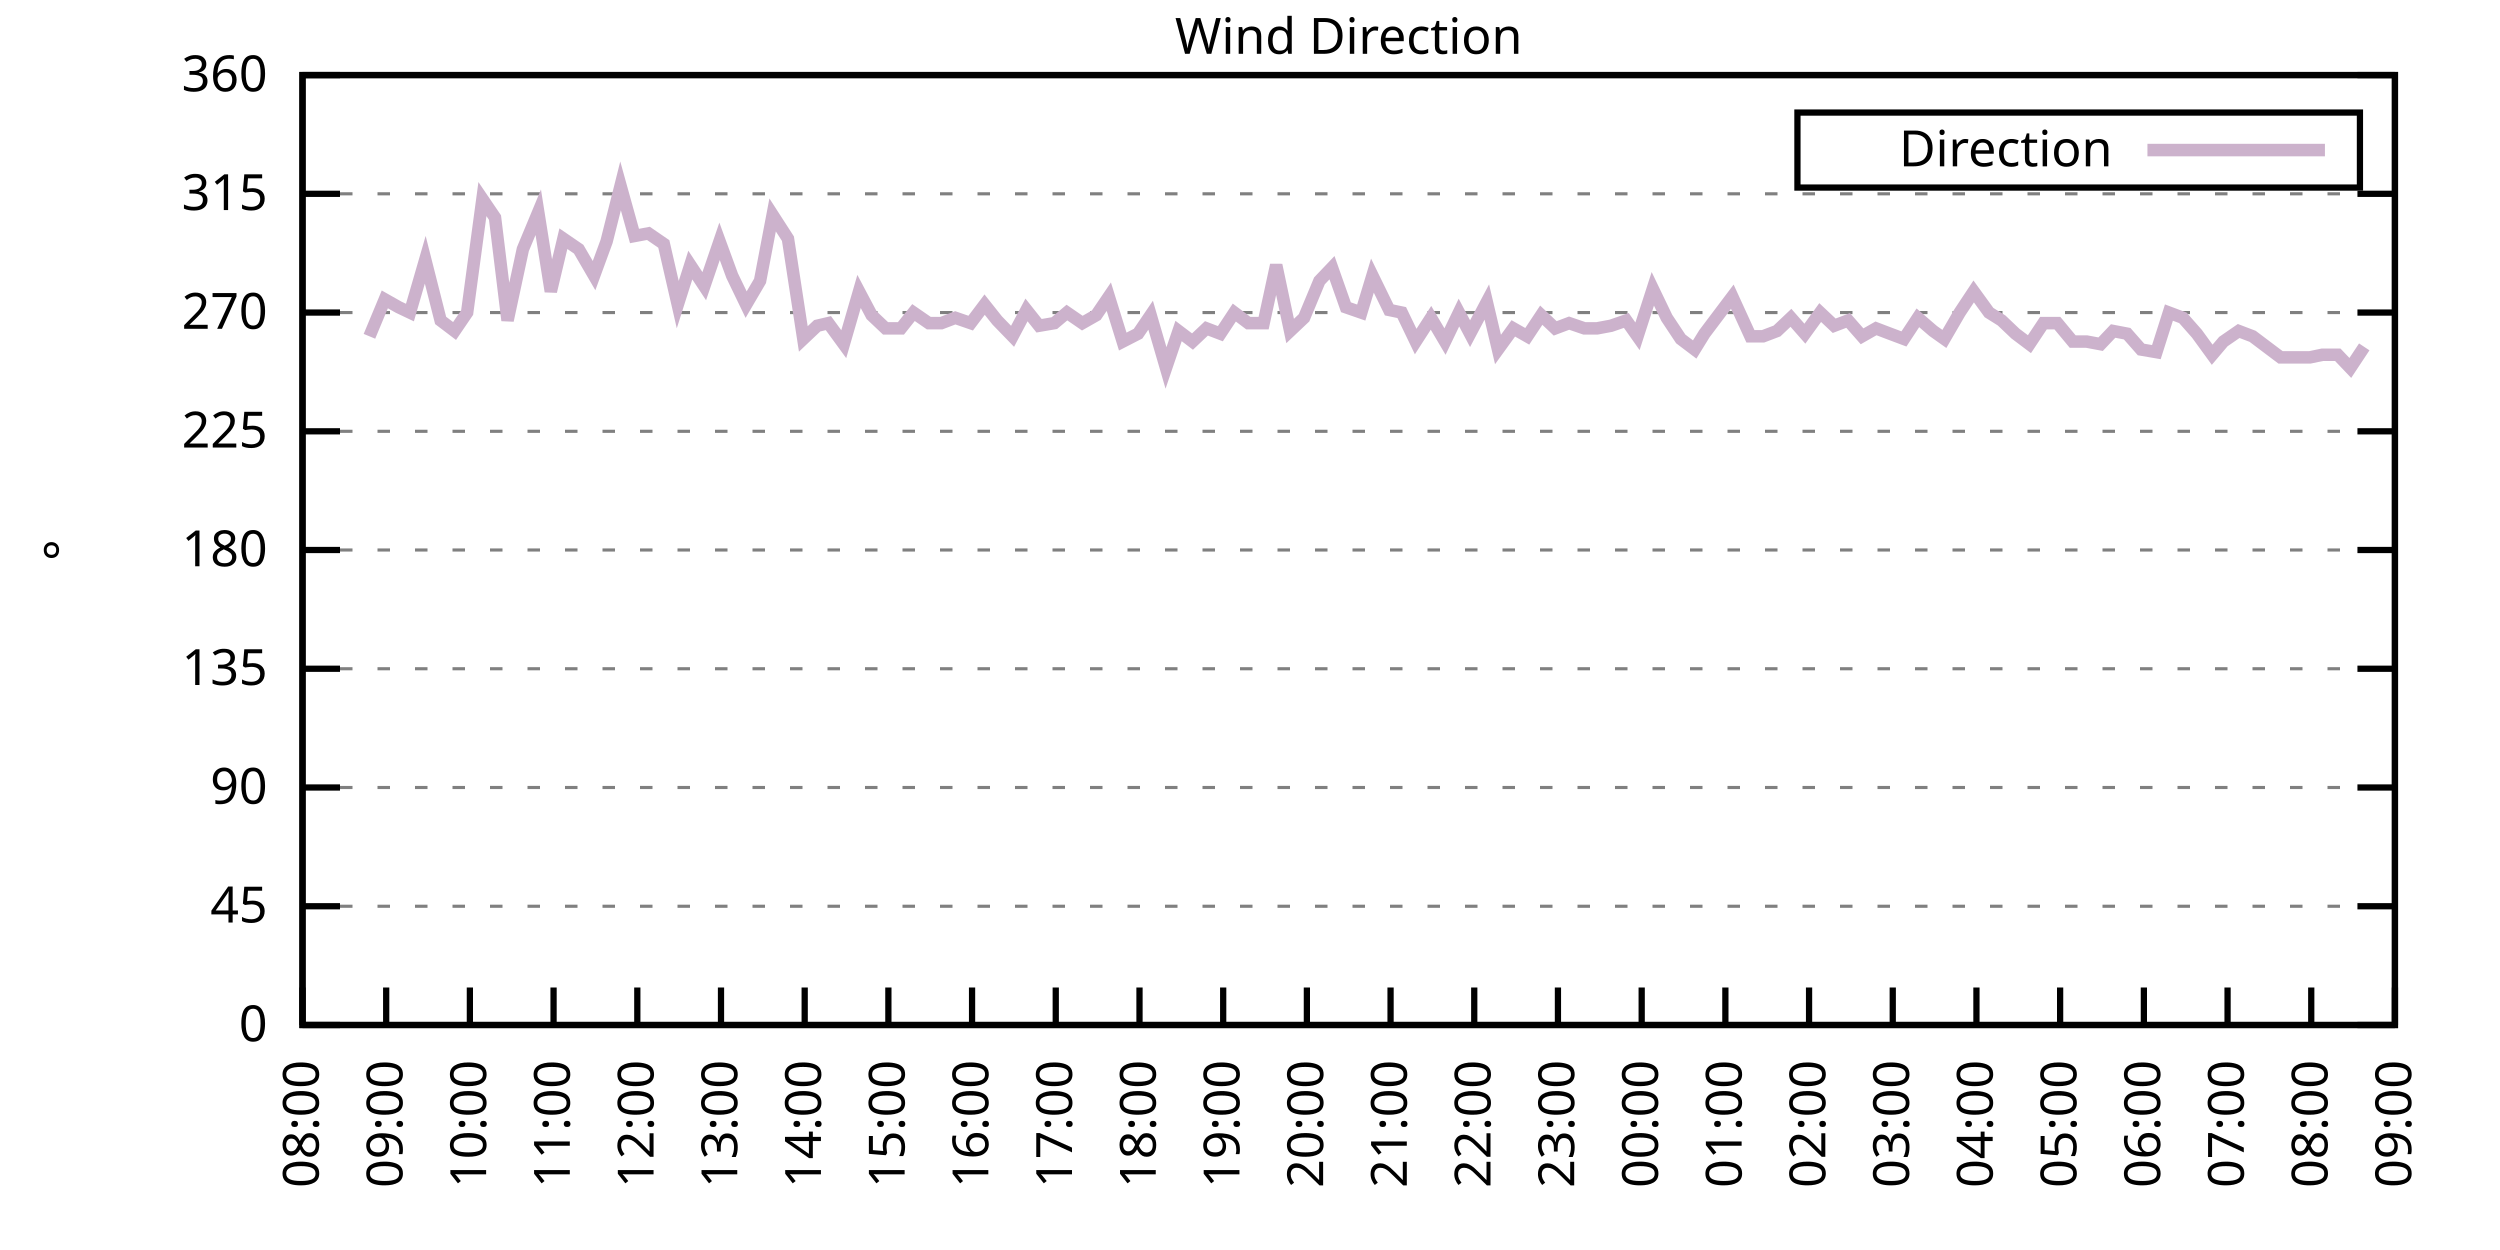
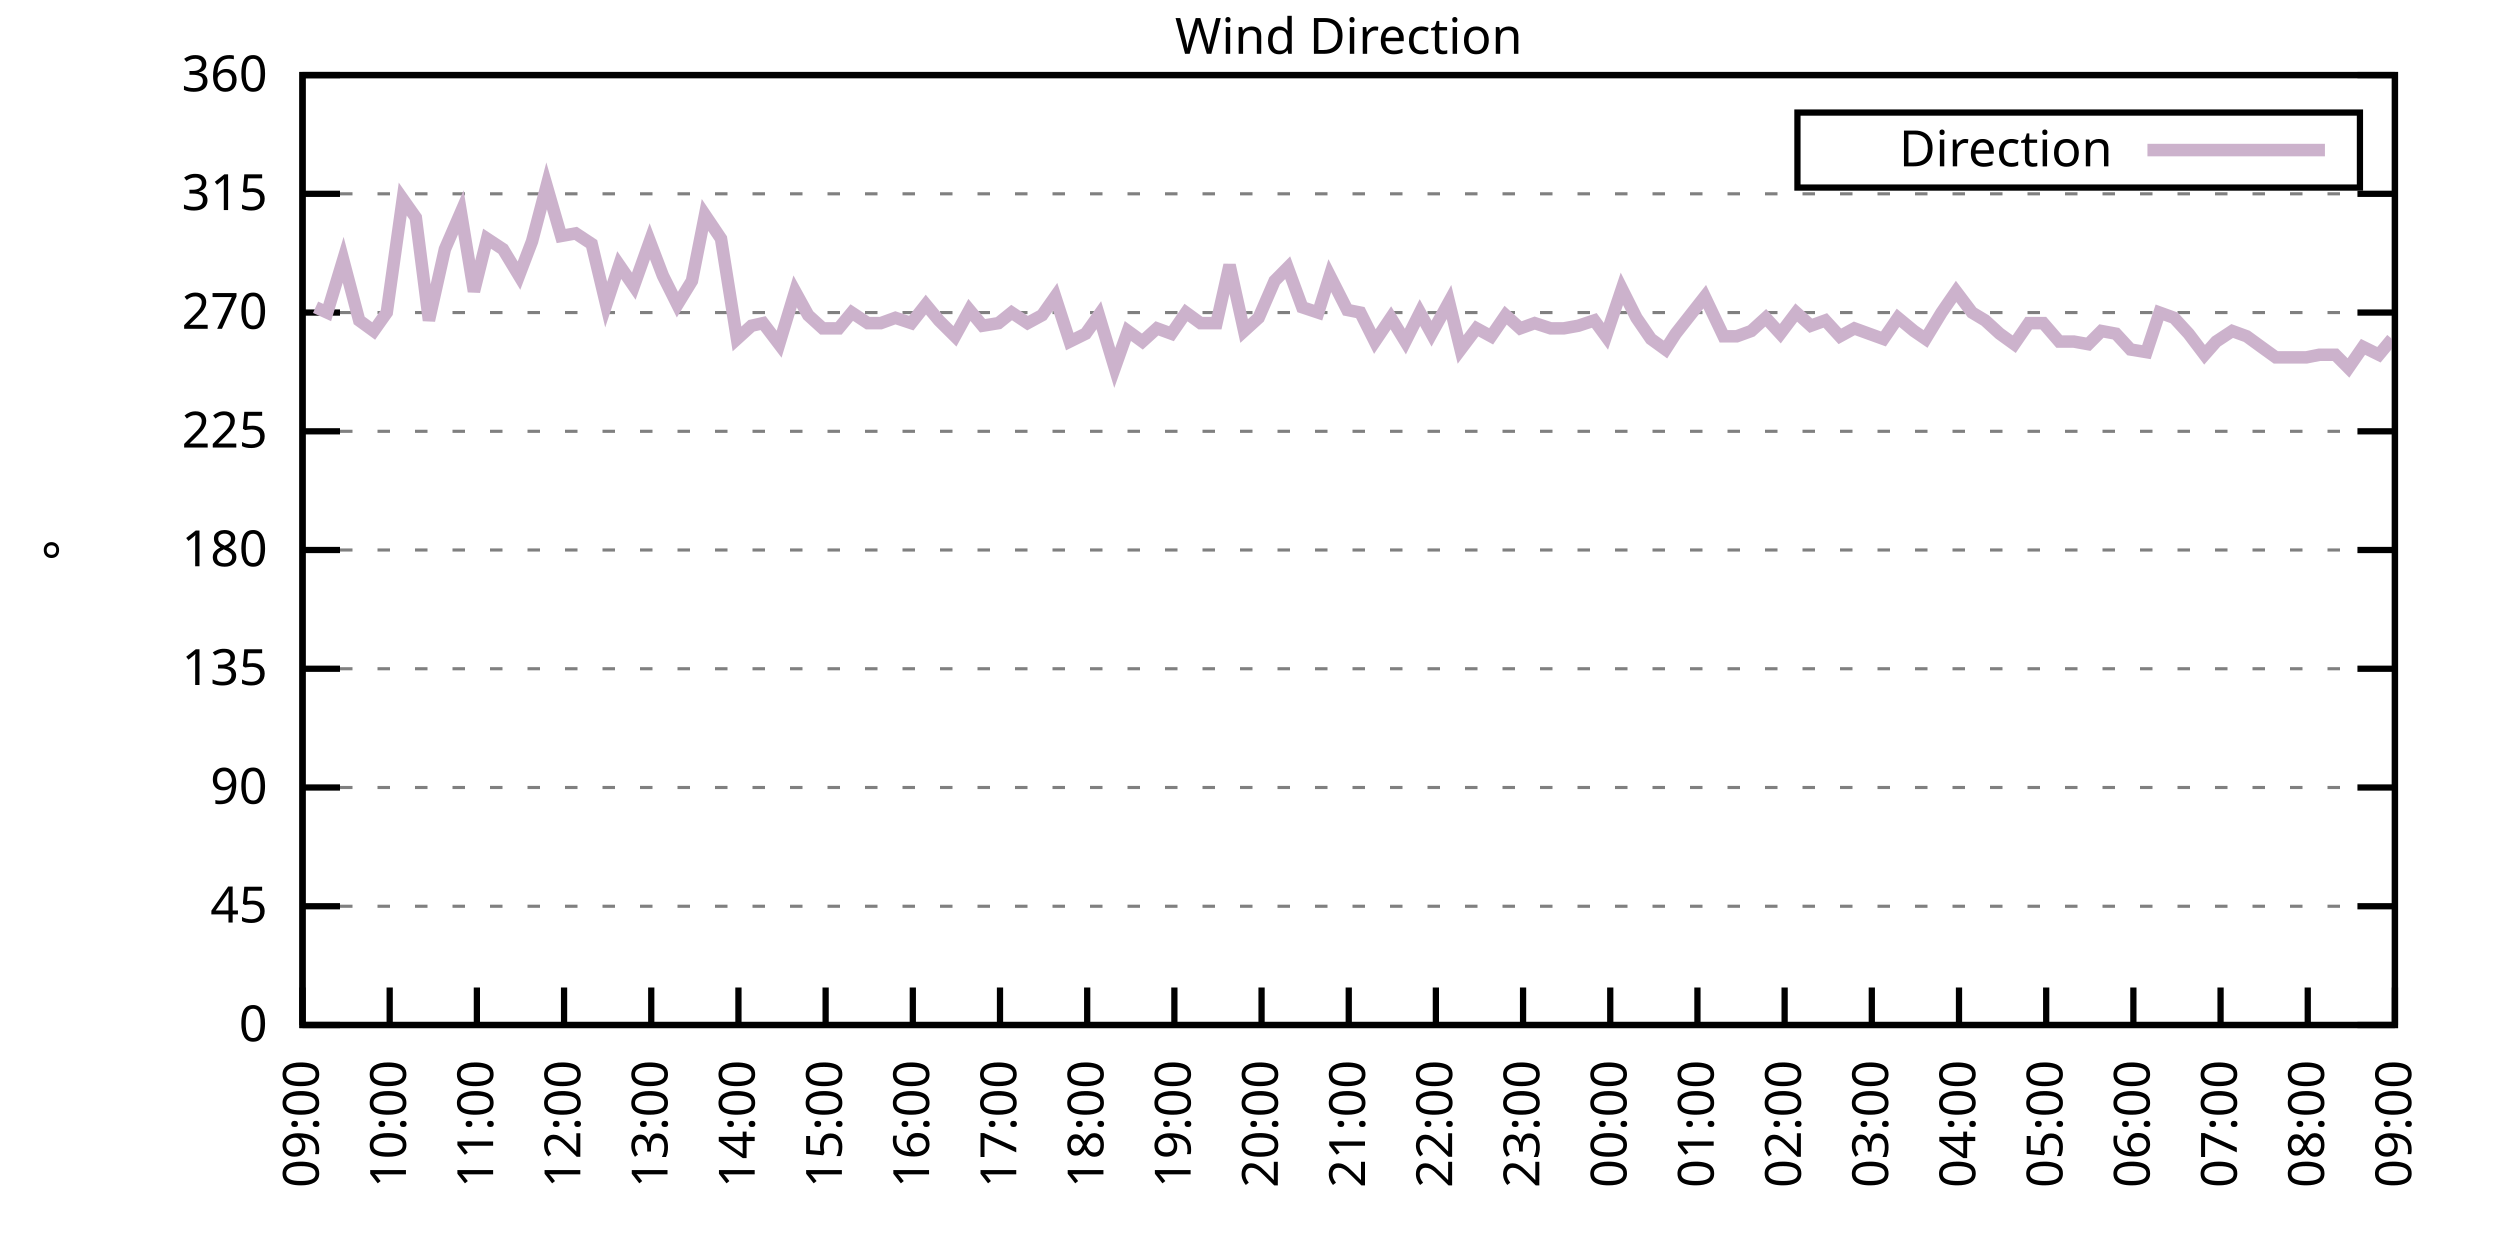
<svg xmlns="http://www.w3.org/2000/svg" xmlns:xlink="http://www.w3.org/1999/xlink" width="400" height="200" viewBox="0 0 400 200">
  <g id="gnuplot_canvas">
    <rect x="0" y="0" width="400" height="200" fill="none" />
    <defs>
      <circle id="gpDot" r="0.5" stroke-width="0.5" stroke="currentColor" />
      <path id="gpPt0" stroke-width="0.333" stroke="currentColor" d="M-1,0 h2 M0,-1 v2" />
      <path id="gpPt1" stroke-width="0.333" stroke="currentColor" d="M-1,-1 L1,1 M1,-1 L-1,1" />
      <path id="gpPt2" stroke-width="0.333" stroke="currentColor" d="M-1,0 L1,0 M0,-1 L0,1 M-1,-1 L1,1 M-1,1 L1,-1" />
      <rect id="gpPt3" stroke-width="0.333" stroke="currentColor" x="-1" y="-1" width="2" height="2" />
      <rect id="gpPt4" stroke-width="0.333" stroke="currentColor" fill="currentColor" x="-1" y="-1" width="2" height="2" />
      <circle id="gpPt5" stroke-width="0.333" stroke="currentColor" cx="0" cy="0" r="1" />
      <use xlink:href="#gpPt5" id="gpPt6" fill="currentColor" stroke="none" />
      <path id="gpPt7" stroke-width="0.333" stroke="currentColor" d="M0,-1.33 L-1.33,0.67 L1.33,0.67 z" />
      <use xlink:href="#gpPt7" id="gpPt8" fill="currentColor" stroke="none" />
      <use xlink:href="#gpPt7" id="gpPt9" stroke="currentColor" transform="rotate(180)" />
      <use xlink:href="#gpPt9" id="gpPt10" fill="currentColor" stroke="none" />
      <use xlink:href="#gpPt3" id="gpPt11" stroke="currentColor" transform="rotate(45)" />
      <use xlink:href="#gpPt11" id="gpPt12" fill="currentColor" stroke="none" />
      <path id="gpPt13" stroke-width="0.333" stroke="currentColor" d="M0,1.330 L1.265,0.411 L0.782,-1.067 L-0.782,-1.076 L-1.265,0.411 z" />
      <use xlink:href="#gpPt13" id="gpPt14" fill="currentColor" stroke="none" />
      <filter id="textbox" filterUnits="objectBoundingBox" x="0" y="0" height="1" width="1">
        <feFlood flood-color="white" flood-opacity="1" result="bgnd" />
        <feComposite in="SourceGraphic" in2="bgnd" operator="atop" />
      </filter>
      <filter id="greybox" filterUnits="objectBoundingBox" x="0" y="0" height="1" width="1">
        <feFlood flood-color="lightgrey" flood-opacity="1" result="grey" />
        <feComposite in="SourceGraphic" in2="grey" operator="atop" />
      </filter>
    </defs>
    <g fill="none" color="white" stroke="currentColor" stroke-width="1.00" stroke-linecap="butt" stroke-linejoin="miter">
</g>
    <g fill="none" color="black" stroke="currentColor" stroke-width="1.00" stroke-linecap="butt" stroke-linejoin="miter">
      <g stroke="none" shape-rendering="crispEdges">
        <polygon fill="rgb(255, 255, 255)" points="48.40,164.00 383.18,164.00 383.18,12.02 48.40,12.02 " />
      </g>
    </g>
    <g fill="none" color="black" stroke="currentColor" stroke-width="1.00" stroke-linecap="butt" stroke-linejoin="miter">
</g>
    <g fill="none" color="black" stroke="black" stroke-width="0.50" stroke-linecap="butt" stroke-linejoin="miter">
</g>
    <g fill="none" color="gray" stroke="currentColor" stroke-width="0.50" stroke-linecap="butt" stroke-linejoin="miter">
      <path stroke="gray" stroke-dasharray="2,4" class="gridline" d="M48.40,164.00 L383.19,164.00  " />
    </g>
    <g fill="none" color="gray" stroke="gray" stroke-width="1.00" stroke-linecap="butt" stroke-linejoin="miter">
</g>
    <g fill="none" color="black" stroke="currentColor" stroke-width="1.00" stroke-linecap="butt" stroke-linejoin="miter">
      <path stroke="black" d="M48.40,164.00 L54.40,164.00 M383.19,164.00 L377.19,164.00  " />
      <g transform="translate(42.80,166.60)" stroke="none" fill="black" font-family="Sans" font-size="8.00" text-anchor="end">
        <text>
          <tspan font-family="Sans"> 0</tspan>
        </text>
      </g>
    </g>
    <g fill="none" color="black" stroke="currentColor" stroke-width="1.00" stroke-linecap="butt" stroke-linejoin="miter">
</g>
    <g fill="none" color="black" stroke="black" stroke-width="0.50" stroke-linecap="butt" stroke-linejoin="miter">
</g>
    <g fill="none" color="gray" stroke="currentColor" stroke-width="0.50" stroke-linecap="butt" stroke-linejoin="miter">
      <path stroke="gray" stroke-dasharray="2,4" class="gridline" d="M48.40,145.00 L383.19,145.00  " />
    </g>
    <g fill="none" color="gray" stroke="gray" stroke-width="1.00" stroke-linecap="butt" stroke-linejoin="miter">
</g>
    <g fill="none" color="black" stroke="currentColor" stroke-width="1.00" stroke-linecap="butt" stroke-linejoin="miter">
      <path stroke="black" d="M48.40,145.00 L54.40,145.00 M383.19,145.00 L377.19,145.00  " />
      <g transform="translate(42.80,147.60)" stroke="none" fill="black" font-family="Sans" font-size="8.00" text-anchor="end">
        <text>
          <tspan font-family="Sans"> 45</tspan>
        </text>
      </g>
    </g>
    <g fill="none" color="black" stroke="currentColor" stroke-width="1.00" stroke-linecap="butt" stroke-linejoin="miter">
</g>
    <g fill="none" color="black" stroke="black" stroke-width="0.50" stroke-linecap="butt" stroke-linejoin="miter">
</g>
    <g fill="none" color="gray" stroke="currentColor" stroke-width="0.50" stroke-linecap="butt" stroke-linejoin="miter">
      <path stroke="gray" stroke-dasharray="2,4" class="gridline" d="M48.40,126.00 L383.19,126.00  " />
    </g>
    <g fill="none" color="gray" stroke="gray" stroke-width="1.00" stroke-linecap="butt" stroke-linejoin="miter">
</g>
    <g fill="none" color="black" stroke="currentColor" stroke-width="1.00" stroke-linecap="butt" stroke-linejoin="miter">
      <path stroke="black" d="M48.40,126.00 L54.40,126.00 M383.19,126.00 L377.19,126.00  " />
      <g transform="translate(42.80,128.60)" stroke="none" fill="black" font-family="Sans" font-size="8.00" text-anchor="end">
        <text>
          <tspan font-family="Sans"> 90</tspan>
        </text>
      </g>
    </g>
    <g fill="none" color="black" stroke="currentColor" stroke-width="1.00" stroke-linecap="butt" stroke-linejoin="miter">
</g>
    <g fill="none" color="black" stroke="black" stroke-width="0.50" stroke-linecap="butt" stroke-linejoin="miter">
</g>
    <g fill="none" color="gray" stroke="currentColor" stroke-width="0.50" stroke-linecap="butt" stroke-linejoin="miter">
      <path stroke="gray" stroke-dasharray="2,4" class="gridline" d="M48.40,107.00 L383.19,107.00  " />
    </g>
    <g fill="none" color="gray" stroke="gray" stroke-width="1.00" stroke-linecap="butt" stroke-linejoin="miter">
</g>
    <g fill="none" color="black" stroke="currentColor" stroke-width="1.00" stroke-linecap="butt" stroke-linejoin="miter">
      <path stroke="black" d="M48.40,107.00 L54.40,107.00 M383.19,107.00 L377.19,107.00  " />
      <g transform="translate(42.80,109.60)" stroke="none" fill="black" font-family="Sans" font-size="8.00" text-anchor="end">
        <text>
          <tspan font-family="Sans"> 135</tspan>
        </text>
      </g>
    </g>
    <g fill="none" color="black" stroke="currentColor" stroke-width="1.00" stroke-linecap="butt" stroke-linejoin="miter">
</g>
    <g fill="none" color="black" stroke="black" stroke-width="0.50" stroke-linecap="butt" stroke-linejoin="miter">
</g>
    <g fill="none" color="gray" stroke="currentColor" stroke-width="0.50" stroke-linecap="butt" stroke-linejoin="miter">
      <path stroke="gray" stroke-dasharray="2,4" class="gridline" d="M48.40,88.00 L383.19,88.00  " />
    </g>
    <g fill="none" color="gray" stroke="gray" stroke-width="1.00" stroke-linecap="butt" stroke-linejoin="miter">
</g>
    <g fill="none" color="black" stroke="currentColor" stroke-width="1.00" stroke-linecap="butt" stroke-linejoin="miter">
      <path stroke="black" d="M48.40,88.00 L54.40,88.00 M383.19,88.00 L377.19,88.00  " />
      <g transform="translate(42.80,90.60)" stroke="none" fill="black" font-family="Sans" font-size="8.00" text-anchor="end">
        <text>
          <tspan font-family="Sans"> 180</tspan>
        </text>
      </g>
    </g>
    <g fill="none" color="black" stroke="currentColor" stroke-width="1.00" stroke-linecap="butt" stroke-linejoin="miter">
</g>
    <g fill="none" color="black" stroke="black" stroke-width="0.50" stroke-linecap="butt" stroke-linejoin="miter">
</g>
    <g fill="none" color="gray" stroke="currentColor" stroke-width="0.50" stroke-linecap="butt" stroke-linejoin="miter">
      <path stroke="gray" stroke-dasharray="2,4" class="gridline" d="M48.40,69.01 L383.19,69.01  " />
    </g>
    <g fill="none" color="gray" stroke="gray" stroke-width="1.00" stroke-linecap="butt" stroke-linejoin="miter">
</g>
    <g fill="none" color="black" stroke="currentColor" stroke-width="1.00" stroke-linecap="butt" stroke-linejoin="miter">
      <path stroke="black" d="M48.40,69.01 L54.40,69.01 M383.19,69.01 L377.19,69.01  " />
      <g transform="translate(42.80,71.61)" stroke="none" fill="black" font-family="Sans" font-size="8.00" text-anchor="end">
        <text>
          <tspan font-family="Sans"> 225</tspan>
        </text>
      </g>
    </g>
    <g fill="none" color="black" stroke="currentColor" stroke-width="1.00" stroke-linecap="butt" stroke-linejoin="miter">
</g>
    <g fill="none" color="black" stroke="black" stroke-width="0.50" stroke-linecap="butt" stroke-linejoin="miter">
</g>
    <g fill="none" color="gray" stroke="currentColor" stroke-width="0.50" stroke-linecap="butt" stroke-linejoin="miter">
      <path stroke="gray" stroke-dasharray="2,4" class="gridline" d="M48.40,50.01 L383.19,50.01  " />
    </g>
    <g fill="none" color="gray" stroke="gray" stroke-width="1.00" stroke-linecap="butt" stroke-linejoin="miter">
</g>
    <g fill="none" color="black" stroke="currentColor" stroke-width="1.00" stroke-linecap="butt" stroke-linejoin="miter">
      <path stroke="black" d="M48.40,50.01 L54.40,50.01 M383.19,50.01 L377.19,50.01  " />
      <g transform="translate(42.80,52.61)" stroke="none" fill="black" font-family="Sans" font-size="8.00" text-anchor="end">
        <text>
          <tspan font-family="Sans"> 270</tspan>
        </text>
      </g>
    </g>
    <g fill="none" color="black" stroke="currentColor" stroke-width="1.00" stroke-linecap="butt" stroke-linejoin="miter">
</g>
    <g fill="none" color="black" stroke="black" stroke-width="0.50" stroke-linecap="butt" stroke-linejoin="miter">
</g>
    <g fill="none" color="gray" stroke="currentColor" stroke-width="0.50" stroke-linecap="butt" stroke-linejoin="miter">
      <path stroke="gray" stroke-dasharray="2,4" class="gridline" d="M48.40,31.01 L383.19,31.01  " />
    </g>
    <g fill="none" color="gray" stroke="gray" stroke-width="1.00" stroke-linecap="butt" stroke-linejoin="miter">
</g>
    <g fill="none" color="black" stroke="currentColor" stroke-width="1.00" stroke-linecap="butt" stroke-linejoin="miter">
      <path stroke="black" d="M48.40,31.01 L54.40,31.01 M383.19,31.01 L377.19,31.01  " />
      <g transform="translate(42.80,33.61)" stroke="none" fill="black" font-family="Sans" font-size="8.00" text-anchor="end">
        <text>
          <tspan font-family="Sans"> 315</tspan>
        </text>
      </g>
    </g>
    <g fill="none" color="black" stroke="currentColor" stroke-width="1.00" stroke-linecap="butt" stroke-linejoin="miter">
</g>
    <g fill="none" color="black" stroke="black" stroke-width="0.50" stroke-linecap="butt" stroke-linejoin="miter">
</g>
    <g fill="none" color="gray" stroke="currentColor" stroke-width="0.50" stroke-linecap="butt" stroke-linejoin="miter">
      <path stroke="gray" stroke-dasharray="2,4" class="gridline" d="M48.40,12.01 L383.19,12.01  " />
    </g>
    <g fill="none" color="gray" stroke="gray" stroke-width="1.00" stroke-linecap="butt" stroke-linejoin="miter">
</g>
    <g fill="none" color="black" stroke="currentColor" stroke-width="1.00" stroke-linecap="butt" stroke-linejoin="miter">
      <path stroke="black" d="M48.40,12.01 L54.40,12.01 M383.19,12.01 L377.19,12.01  " />
      <g transform="translate(42.80,14.61)" stroke="none" fill="black" font-family="Sans" font-size="8.00" text-anchor="end">
        <text>
          <tspan font-family="Sans"> 360</tspan>
        </text>
      </g>
    </g>
    <g fill="none" color="black" stroke="currentColor" stroke-width="1.00" stroke-linecap="butt" stroke-linejoin="miter">
      <path stroke="black" d="M48.40,164.00 L48.40,158.00  " />
      <g transform="translate(51.00,169.60) rotate(270.00)" stroke="none" fill="black" font-family="Sans" font-size="8.00" text-anchor="end">
        <text>
-           <tspan font-family="Sans">08:00</tspan>
-         </text>
-       </g>
-     </g>
-     <g fill="none" color="black" stroke="currentColor" stroke-width="1.00" stroke-linecap="butt" stroke-linejoin="miter">
-       <path stroke="black" d="M61.79,164.00 L61.79,158.00  " />
-       <g transform="translate(64.39,169.60) rotate(270.00)" stroke="none" fill="black" font-family="Sans" font-size="8.00" text-anchor="end">
-         <text>
          <tspan font-family="Sans">09:00</tspan>
        </text>
      </g>
    </g>
    <g fill="none" color="black" stroke="currentColor" stroke-width="1.00" stroke-linecap="butt" stroke-linejoin="miter">
-       <path stroke="black" d="M75.18,164.00 L75.18,158.00  " />
-       <g transform="translate(77.78,169.60) rotate(270.00)" stroke="none" fill="black" font-family="Sans" font-size="8.00" text-anchor="end">
+       <path stroke="black" d="M62.35,164.00 L62.35,158.00  " />
+       <g transform="translate(64.95,169.60) rotate(270.00)" stroke="none" fill="black" font-family="Sans" font-size="8.00" text-anchor="end">
        <text>
          <tspan font-family="Sans">10:00</tspan>
        </text>
      </g>
    </g>
    <g fill="none" color="black" stroke="currentColor" stroke-width="1.00" stroke-linecap="butt" stroke-linejoin="miter">
-       <path stroke="black" d="M88.57,164.00 L88.57,158.00  " />
-       <g transform="translate(91.17,169.60) rotate(270.00)" stroke="none" fill="black" font-family="Sans" font-size="8.00" text-anchor="end">
+       <path stroke="black" d="M76.30,164.00 L76.30,158.00  " />
+       <g transform="translate(78.90,169.60) rotate(270.00)" stroke="none" fill="black" font-family="Sans" font-size="8.00" text-anchor="end">
        <text>
          <tspan font-family="Sans">11:00</tspan>
        </text>
      </g>
    </g>
    <g fill="none" color="black" stroke="currentColor" stroke-width="1.00" stroke-linecap="butt" stroke-linejoin="miter">
-       <path stroke="black" d="M101.97,164.00 L101.97,158.00  " />
-       <g transform="translate(104.57,169.60) rotate(270.00)" stroke="none" fill="black" font-family="Sans" font-size="8.00" text-anchor="end">
+       <path stroke="black" d="M90.25,164.00 L90.25,158.00  " />
+       <g transform="translate(92.85,169.60) rotate(270.00)" stroke="none" fill="black" font-family="Sans" font-size="8.00" text-anchor="end">
        <text>
          <tspan font-family="Sans">12:00</tspan>
        </text>
      </g>
    </g>
    <g fill="none" color="black" stroke="currentColor" stroke-width="1.00" stroke-linecap="butt" stroke-linejoin="miter">
-       <path stroke="black" d="M115.36,164.00 L115.36,158.00  " />
-       <g transform="translate(117.96,169.60) rotate(270.00)" stroke="none" fill="black" font-family="Sans" font-size="8.00" text-anchor="end">
+       <path stroke="black" d="M104.20,164.00 L104.20,158.00  " />
+       <g transform="translate(106.80,169.60) rotate(270.00)" stroke="none" fill="black" font-family="Sans" font-size="8.00" text-anchor="end">
        <text>
          <tspan font-family="Sans">13:00</tspan>
        </text>
      </g>
    </g>
    <g fill="none" color="black" stroke="currentColor" stroke-width="1.00" stroke-linecap="butt" stroke-linejoin="miter">
-       <path stroke="black" d="M128.75,164.00 L128.75,158.00  " />
-       <g transform="translate(131.35,169.60) rotate(270.00)" stroke="none" fill="black" font-family="Sans" font-size="8.00" text-anchor="end">
+       <path stroke="black" d="M118.15,164.00 L118.15,158.00  " />
+       <g transform="translate(120.75,169.60) rotate(270.00)" stroke="none" fill="black" font-family="Sans" font-size="8.00" text-anchor="end">
        <text>
          <tspan font-family="Sans">14:00</tspan>
        </text>
      </g>
    </g>
    <g fill="none" color="black" stroke="currentColor" stroke-width="1.00" stroke-linecap="butt" stroke-linejoin="miter">
-       <path stroke="black" d="M142.14,164.00 L142.14,158.00  " />
-       <g transform="translate(144.74,169.60) rotate(270.00)" stroke="none" fill="black" font-family="Sans" font-size="8.00" text-anchor="end">
+       <path stroke="black" d="M132.10,164.00 L132.10,158.00  " />
+       <g transform="translate(134.70,169.60) rotate(270.00)" stroke="none" fill="black" font-family="Sans" font-size="8.00" text-anchor="end">
        <text>
          <tspan font-family="Sans">15:00</tspan>
        </text>
      </g>
    </g>
    <g fill="none" color="black" stroke="currentColor" stroke-width="1.00" stroke-linecap="butt" stroke-linejoin="miter">
-       <path stroke="black" d="M155.53,164.00 L155.53,158.00  " />
-       <g transform="translate(158.13,169.60) rotate(270.00)" stroke="none" fill="black" font-family="Sans" font-size="8.00" text-anchor="end">
+       <path stroke="black" d="M146.05,164.00 L146.05,158.00  " />
+       <g transform="translate(148.65,169.60) rotate(270.00)" stroke="none" fill="black" font-family="Sans" font-size="8.00" text-anchor="end">
        <text>
          <tspan font-family="Sans">16:00</tspan>
        </text>
      </g>
    </g>
    <g fill="none" color="black" stroke="currentColor" stroke-width="1.00" stroke-linecap="butt" stroke-linejoin="miter">
-       <path stroke="black" d="M168.92,164.00 L168.92,158.00  " />
-       <g transform="translate(171.52,169.60) rotate(270.00)" stroke="none" fill="black" font-family="Sans" font-size="8.00" text-anchor="end">
+       <path stroke="black" d="M160.00,164.00 L160.00,158.00  " />
+       <g transform="translate(162.60,169.60) rotate(270.00)" stroke="none" fill="black" font-family="Sans" font-size="8.00" text-anchor="end">
        <text>
          <tspan font-family="Sans">17:00</tspan>
        </text>
      </g>
    </g>
    <g fill="none" color="black" stroke="currentColor" stroke-width="1.00" stroke-linecap="butt" stroke-linejoin="miter">
-       <path stroke="black" d="M182.32,164.00 L182.32,158.00  " />
-       <g transform="translate(184.92,169.60) rotate(270.00)" stroke="none" fill="black" font-family="Sans" font-size="8.00" text-anchor="end">
+       <path stroke="black" d="M173.95,164.00 L173.95,158.00  " />
+       <g transform="translate(176.55,169.60) rotate(270.00)" stroke="none" fill="black" font-family="Sans" font-size="8.00" text-anchor="end">
        <text>
          <tspan font-family="Sans">18:00</tspan>
        </text>
      </g>
    </g>
    <g fill="none" color="black" stroke="currentColor" stroke-width="1.00" stroke-linecap="butt" stroke-linejoin="miter">
-       <path stroke="black" d="M195.71,164.00 L195.71,158.00  " />
-       <g transform="translate(198.31,169.60) rotate(270.00)" stroke="none" fill="black" font-family="Sans" font-size="8.00" text-anchor="end">
+       <path stroke="black" d="M187.90,164.00 L187.90,158.00  " />
+       <g transform="translate(190.50,169.60) rotate(270.00)" stroke="none" fill="black" font-family="Sans" font-size="8.00" text-anchor="end">
        <text>
          <tspan font-family="Sans">19:00</tspan>
        </text>
      </g>
    </g>
    <g fill="none" color="black" stroke="currentColor" stroke-width="1.00" stroke-linecap="butt" stroke-linejoin="miter">
-       <path stroke="black" d="M209.10,164.00 L209.10,158.00  " />
-       <g transform="translate(211.70,169.60) rotate(270.00)" stroke="none" fill="black" font-family="Sans" font-size="8.00" text-anchor="end">
+       <path stroke="black" d="M201.85,164.00 L201.85,158.00  " />
+       <g transform="translate(204.45,169.60) rotate(270.00)" stroke="none" fill="black" font-family="Sans" font-size="8.00" text-anchor="end">
        <text>
          <tspan font-family="Sans">20:00</tspan>
        </text>
      </g>
    </g>
    <g fill="none" color="black" stroke="currentColor" stroke-width="1.00" stroke-linecap="butt" stroke-linejoin="miter">
-       <path stroke="black" d="M222.49,164.00 L222.49,158.00  " />
-       <g transform="translate(225.09,169.60) rotate(270.00)" stroke="none" fill="black" font-family="Sans" font-size="8.00" text-anchor="end">
+       <path stroke="black" d="M215.80,164.00 L215.80,158.00  " />
+       <g transform="translate(218.40,169.60) rotate(270.00)" stroke="none" fill="black" font-family="Sans" font-size="8.00" text-anchor="end">
        <text>
          <tspan font-family="Sans">21:00</tspan>
        </text>
      </g>
    </g>
    <g fill="none" color="black" stroke="currentColor" stroke-width="1.00" stroke-linecap="butt" stroke-linejoin="miter">
-       <path stroke="black" d="M235.88,164.00 L235.88,158.00  " />
-       <g transform="translate(238.48,169.60) rotate(270.00)" stroke="none" fill="black" font-family="Sans" font-size="8.00" text-anchor="end">
+       <path stroke="black" d="M229.74,164.00 L229.74,158.00  " />
+       <g transform="translate(232.34,169.60) rotate(270.00)" stroke="none" fill="black" font-family="Sans" font-size="8.00" text-anchor="end">
        <text>
          <tspan font-family="Sans">22:00</tspan>
        </text>
      </g>
    </g>
    <g fill="none" color="black" stroke="currentColor" stroke-width="1.00" stroke-linecap="butt" stroke-linejoin="miter">
-       <path stroke="black" d="M249.27,164.00 L249.27,158.00  " />
-       <g transform="translate(251.87,169.60) rotate(270.00)" stroke="none" fill="black" font-family="Sans" font-size="8.00" text-anchor="end">
+       <path stroke="black" d="M243.69,164.00 L243.69,158.00  " />
+       <g transform="translate(246.29,169.60) rotate(270.00)" stroke="none" fill="black" font-family="Sans" font-size="8.00" text-anchor="end">
        <text>
          <tspan font-family="Sans">23:00</tspan>
        </text>
      </g>
    </g>
    <g fill="none" color="black" stroke="currentColor" stroke-width="1.00" stroke-linecap="butt" stroke-linejoin="miter">
-       <path stroke="black" d="M262.67,164.00 L262.67,158.00  " />
-       <g transform="translate(265.27,169.60) rotate(270.00)" stroke="none" fill="black" font-family="Sans" font-size="8.00" text-anchor="end">
+       <path stroke="black" d="M257.64,164.00 L257.64,158.00  " />
+       <g transform="translate(260.24,169.60) rotate(270.00)" stroke="none" fill="black" font-family="Sans" font-size="8.00" text-anchor="end">
        <text>
          <tspan font-family="Sans">00:00</tspan>
        </text>
      </g>
    </g>
    <g fill="none" color="black" stroke="currentColor" stroke-width="1.00" stroke-linecap="butt" stroke-linejoin="miter">
-       <path stroke="black" d="M276.06,164.00 L276.06,158.00  " />
-       <g transform="translate(278.66,169.60) rotate(270.00)" stroke="none" fill="black" font-family="Sans" font-size="8.00" text-anchor="end">
+       <path stroke="black" d="M271.59,164.00 L271.59,158.00  " />
+       <g transform="translate(274.19,169.60) rotate(270.00)" stroke="none" fill="black" font-family="Sans" font-size="8.00" text-anchor="end">
        <text>
          <tspan font-family="Sans">01:00</tspan>
        </text>
      </g>
    </g>
    <g fill="none" color="black" stroke="currentColor" stroke-width="1.00" stroke-linecap="butt" stroke-linejoin="miter">
-       <path stroke="black" d="M289.45,164.00 L289.45,158.00  " />
-       <g transform="translate(292.05,169.60) rotate(270.00)" stroke="none" fill="black" font-family="Sans" font-size="8.00" text-anchor="end">
+       <path stroke="black" d="M285.54,164.00 L285.54,158.00  " />
+       <g transform="translate(288.14,169.60) rotate(270.00)" stroke="none" fill="black" font-family="Sans" font-size="8.00" text-anchor="end">
        <text>
          <tspan font-family="Sans">02:00</tspan>
        </text>
      </g>
    </g>
    <g fill="none" color="black" stroke="currentColor" stroke-width="1.00" stroke-linecap="butt" stroke-linejoin="miter">
-       <path stroke="black" d="M302.84,164.00 L302.84,158.00  " />
-       <g transform="translate(305.44,169.60) rotate(270.00)" stroke="none" fill="black" font-family="Sans" font-size="8.00" text-anchor="end">
+       <path stroke="black" d="M299.49,164.00 L299.49,158.00  " />
+       <g transform="translate(302.09,169.60) rotate(270.00)" stroke="none" fill="black" font-family="Sans" font-size="8.00" text-anchor="end">
        <text>
          <tspan font-family="Sans">03:00</tspan>
        </text>
      </g>
    </g>
    <g fill="none" color="black" stroke="currentColor" stroke-width="1.00" stroke-linecap="butt" stroke-linejoin="miter">
-       <path stroke="black" d="M316.23,164.00 L316.23,158.00  " />
-       <g transform="translate(318.83,169.60) rotate(270.00)" stroke="none" fill="black" font-family="Sans" font-size="8.00" text-anchor="end">
+       <path stroke="black" d="M313.44,164.00 L313.44,158.00  " />
+       <g transform="translate(316.04,169.60) rotate(270.00)" stroke="none" fill="black" font-family="Sans" font-size="8.00" text-anchor="end">
        <text>
          <tspan font-family="Sans">04:00</tspan>
        </text>
      </g>
    </g>
    <g fill="none" color="black" stroke="currentColor" stroke-width="1.00" stroke-linecap="butt" stroke-linejoin="miter">
-       <path stroke="black" d="M329.62,164.00 L329.62,158.00  " />
-       <g transform="translate(332.22,169.60) rotate(270.00)" stroke="none" fill="black" font-family="Sans" font-size="8.00" text-anchor="end">
+       <path stroke="black" d="M327.39,164.00 L327.39,158.00  " />
+       <g transform="translate(329.99,169.60) rotate(270.00)" stroke="none" fill="black" font-family="Sans" font-size="8.00" text-anchor="end">
        <text>
          <tspan font-family="Sans">05:00</tspan>
        </text>
      </g>
    </g>
    <g fill="none" color="black" stroke="currentColor" stroke-width="1.00" stroke-linecap="butt" stroke-linejoin="miter">
-       <path stroke="black" d="M343.02,164.00 L343.02,158.00  " />
-       <g transform="translate(345.62,169.60) rotate(270.00)" stroke="none" fill="black" font-family="Sans" font-size="8.00" text-anchor="end">
+       <path stroke="black" d="M341.34,164.00 L341.34,158.00  " />
+       <g transform="translate(343.94,169.60) rotate(270.00)" stroke="none" fill="black" font-family="Sans" font-size="8.00" text-anchor="end">
        <text>
          <tspan font-family="Sans">06:00</tspan>
        </text>
      </g>
    </g>
    <g fill="none" color="black" stroke="currentColor" stroke-width="1.00" stroke-linecap="butt" stroke-linejoin="miter">
-       <path stroke="black" d="M356.41,164.00 L356.41,158.00  " />
-       <g transform="translate(359.01,169.60) rotate(270.00)" stroke="none" fill="black" font-family="Sans" font-size="8.00" text-anchor="end">
+       <path stroke="black" d="M355.29,164.00 L355.29,158.00  " />
+       <g transform="translate(357.89,169.60) rotate(270.00)" stroke="none" fill="black" font-family="Sans" font-size="8.00" text-anchor="end">
        <text>
          <tspan font-family="Sans">07:00</tspan>
        </text>
      </g>
    </g>
    <g fill="none" color="black" stroke="currentColor" stroke-width="1.00" stroke-linecap="butt" stroke-linejoin="miter">
-       <path stroke="black" d="M369.80,164.00 L369.80,158.00  " />
-       <g transform="translate(372.40,169.60) rotate(270.00)" stroke="none" fill="black" font-family="Sans" font-size="8.00" text-anchor="end">
+       <path stroke="black" d="M369.24,164.00 L369.24,158.00  " />
+       <g transform="translate(371.84,169.60) rotate(270.00)" stroke="none" fill="black" font-family="Sans" font-size="8.00" text-anchor="end">
        <text>
          <tspan font-family="Sans">08:00</tspan>
        </text>
      </g>
    </g>
    <g fill="none" color="black" stroke="currentColor" stroke-width="1.00" stroke-linecap="butt" stroke-linejoin="miter">
      <path stroke="black" d="M383.19,164.00 L383.19,158.00  " />
      <g transform="translate(385.79,169.60) rotate(270.00)" stroke="none" fill="black" font-family="Sans" font-size="8.00" text-anchor="end">
        <text>
          <tspan font-family="Sans">09:00</tspan>
        </text>
      </g>
    </g>
    <g fill="none" color="black" stroke="currentColor" stroke-width="1.00" stroke-linecap="butt" stroke-linejoin="miter">
</g>
    <g fill="none" color="black" stroke="currentColor" stroke-width="1.00" stroke-linecap="butt" stroke-linejoin="miter">
      <path stroke="black" d="M48.40,12.01 L48.40,164.00 L383.19,164.00 L383.19,12.01 L48.40,12.01 Z  " />
    </g>
    <g fill="none" color="black" stroke="currentColor" stroke-width="1.00" stroke-linecap="butt" stroke-linejoin="miter">
</g>
    <g fill="none" color="black" stroke="currentColor" stroke-width="1.00" stroke-linecap="butt" stroke-linejoin="miter">
      <path stroke="black" d="M287.59,30.01 L287.59,18.01 L377.59,18.01 L377.59,30.01 L287.59,30.01 Z  " />
    </g>
    <g id="Wind_direction_plot_1">
      <g fill="none" color="white" stroke="black" stroke-width="2.00" stroke-linecap="butt" stroke-linejoin="miter">
</g>
      <g fill="none" color="black" stroke="currentColor" stroke-width="2.00" stroke-linecap="butt" stroke-linejoin="miter">
        <g transform="translate(337.99,26.61)" stroke="none" fill="black" font-family="Sans" font-size="8.00" text-anchor="end">
          <text>
            <tspan font-family="Sans">Direction</tspan>
          </text>
        </g>
      </g>
      <g fill="none" color="black" stroke="currentColor" stroke-width="2.00" stroke-linecap="butt" stroke-linejoin="miter">
-         <path stroke="rgb(204, 178, 204)" d="M343.59,24.01 L371.99,24.01 M59.11,53.81 L61.57,47.90 L63.80,49.16 L65.59,50.01 L68.04,41.56 L70.50,51.27   L72.73,52.96 L74.74,50.01 L77.19,31.85 L79.20,34.81 L81.21,51.27 L83.66,39.87 L86.12,33.96 L88.13,46.63   L90.14,38.19 L92.59,39.87 L95.05,44.10 L97.06,38.61 L99.29,29.74 L101.52,37.76 L103.75,37.34 L106.21,39.03   L108.44,48.74 L110.45,42.41 L112.68,45.79 L115.13,38.61 L117.14,44.10 L119.38,48.74 L121.61,44.94 L123.62,34.39   L126.07,38.19 L128.53,54.23 L130.76,52.12 L132.54,51.70 L135.00,55.07 L137.45,46.63 L139.46,50.43 L141.69,52.54   L144.15,52.54 L146.16,50.01 L148.61,51.70 L150.62,51.70 L152.85,50.85 L155.31,51.70 L157.54,48.74 L159.55,51.27   L162.01,53.81 L164.24,49.59 L166.25,52.12 L168.70,51.70 L170.71,50.01 L173.17,51.70 L175.40,50.43 L177.41,47.47   L179.64,54.65 L182.09,53.39 L184.10,50.43 L186.56,58.87 L188.57,52.96 L190.80,54.65 L193.03,52.54 L195.26,53.39   L197.49,50.01 L199.73,51.70 L202.18,51.70 L204.19,42.41 L206.42,52.96 L208.65,50.85 L211.11,44.94 L213.12,42.83   L215.35,49.16 L217.80,50.01 L219.59,44.10 L222.27,49.59 L224.28,50.01 L226.51,54.65 L228.96,50.85 L231.20,54.65   L233.43,50.01 L235.21,53.39 L237.89,48.32 L239.68,55.92 L242.13,52.54 L244.36,53.81 L246.60,50.43 L248.83,52.54   L251.06,51.70 L253.51,52.54 L255.52,52.54 L257.76,52.12 L260.21,51.27 L262.00,53.81 L264.45,46.21 L266.68,50.85   L268.92,54.23 L271.15,55.92 L272.71,53.39 L277.17,47.47 L280.07,53.81 L282.08,53.81 L284.32,52.96 L286.55,50.85   L288.78,53.39 L291.23,50.01 L293.47,52.12 L295.70,51.27 L297.93,53.81 L300.16,52.54 L302.39,53.39 L304.63,54.23   L306.86,50.85 L309.31,52.96 L311.10,54.23 L313.55,50.01 L315.79,46.63 L318.24,50.01 L320.25,51.27 L322.48,53.39   L324.71,55.07 L326.95,51.70 L329.18,51.70 L331.63,54.65 L333.86,54.65 L336.10,55.07 L338.10,52.96 L340.34,53.39   L342.57,55.92 L345.02,56.34 L347.03,50.01 L349.26,50.85 L351.50,53.39 L353.95,56.76 L355.74,54.65 L358.19,52.96   L360.42,53.81 L362.66,55.50 L364.89,57.18 L367.34,57.18 L369.58,57.18 L371.58,56.76 L374.04,56.76 L376.05,58.87   L378.28,55.50  " />
+         <path stroke="rgb(204, 178, 204)" d="M343.59,24.01 L371.99,24.01 M50.49,49.16 L52.35,50.01 L54.91,41.56 L57.47,51.27 L59.79,52.96 L61.88,50.01   L64.44,31.85 L66.53,34.81 L68.63,51.27 L71.18,39.87 L73.74,33.96 L75.83,46.63 L77.93,38.19 L80.48,39.87   L83.04,44.10 L85.13,38.61 L87.46,29.74 L89.78,37.76 L92.11,37.34 L94.67,39.03 L96.99,48.74 L99.08,42.41   L101.41,45.79 L103.97,38.61 L106.06,44.10 L108.38,48.74 L110.71,44.94 L112.80,34.39 L115.36,38.19 L117.92,54.23   L120.24,52.12 L122.10,51.70 L124.66,55.07 L127.22,46.63 L129.31,50.43 L131.63,52.54 L134.19,52.54 L136.28,50.01   L138.84,51.70 L140.93,51.70 L143.26,50.85 L145.81,51.70 L148.14,48.74 L150.23,51.27 L152.79,53.81 L155.11,49.59   L157.21,52.12 L159.76,51.70 L161.86,50.01 L164.41,51.70 L166.74,50.43 L168.83,47.47 L171.16,54.65 L173.71,53.39   L175.81,50.43 L178.36,58.87 L180.46,52.96 L182.78,54.65 L185.11,52.54 L187.43,53.39 L189.76,50.01 L192.08,51.70   L194.64,51.70 L196.73,42.41 L199.06,52.96 L201.38,50.85 L203.94,44.94 L206.03,42.83 L208.36,49.16 L210.91,50.01   L212.77,44.10 L215.56,49.59 L217.65,50.01 L219.98,54.65 L222.54,50.85 L224.86,54.65 L227.19,50.01 L229.05,53.39   L231.84,48.32 L233.70,55.92 L236.25,52.54 L238.58,53.81 L240.90,50.43 L243.23,52.54 L245.55,51.70 L248.11,52.54   L250.20,52.54 L252.53,52.12 L255.09,51.27 L256.95,53.81 L259.50,46.21 L261.83,50.85 L264.15,54.23 L266.48,55.92   L268.11,53.39 L272.76,47.47 L275.78,53.81 L277.87,53.81 L280.20,52.96 L282.52,50.85 L284.85,53.39 L287.40,50.01   L289.73,52.12 L292.05,51.27 L294.38,53.81 L296.70,52.54 L299.03,53.39 L301.35,54.23 L303.68,50.85 L306.23,52.96   L308.09,54.23 L310.65,50.01 L312.98,46.63 L315.53,50.01 L317.63,51.27 L319.95,53.39 L322.28,55.07 L324.60,51.70   L326.93,51.70 L329.48,54.65 L331.81,54.65 L334.13,55.07 L336.23,52.96 L338.55,53.39 L340.88,55.92 L343.43,56.34   L345.53,50.01 L347.85,50.85 L350.18,53.39 L352.73,56.76 L354.59,54.65 L357.15,52.96 L359.48,53.81 L361.80,55.50   L364.13,57.18 L366.68,57.18 L369.01,57.18 L371.10,56.76 L373.66,56.76 L375.75,58.87 L378.08,55.50 L380.63,56.76   L382.73,54.23  " />
      </g>
    </g>
    <g fill="none" color="black" stroke="currentColor" stroke-width="2.00" stroke-linecap="butt" stroke-linejoin="miter">
</g>
    <g fill="none" color="black" stroke="black" stroke-width="1.00" stroke-linecap="butt" stroke-linejoin="miter">
</g>
    <g fill="none" color="black" stroke="currentColor" stroke-width="1.00" stroke-linecap="butt" stroke-linejoin="miter">
      <path stroke="black" d="M48.40,12.01 L48.40,164.00 L383.19,164.00 L383.19,12.01 L48.40,12.01 Z  " />
      <g transform="translate(12.80,88.01) rotate(270.00)" stroke="none" fill="black" font-family="Sans" font-size="8.00" text-anchor="middle">
        <text>
          <tspan font-family="Sans">°</tspan>
        </text>
      </g>
    </g>
    <g fill="none" color="black" stroke="currentColor" stroke-width="1.00" stroke-linecap="butt" stroke-linejoin="miter">
</g>
    <g fill="none" color="black" stroke="currentColor" stroke-width="1.00" stroke-linecap="butt" stroke-linejoin="miter">
      <g transform="translate(215.79,8.61)" stroke="none" fill="black" font-family="Sans" font-size="8.00" text-anchor="middle">
        <text>
          <tspan font-family="Sans">Wind Direction</tspan>
        </text>
      </g>
    </g>
    <g fill="none" color="black" stroke="currentColor" stroke-width="1.00" stroke-linecap="butt" stroke-linejoin="miter">
</g>
  </g>
</svg>
